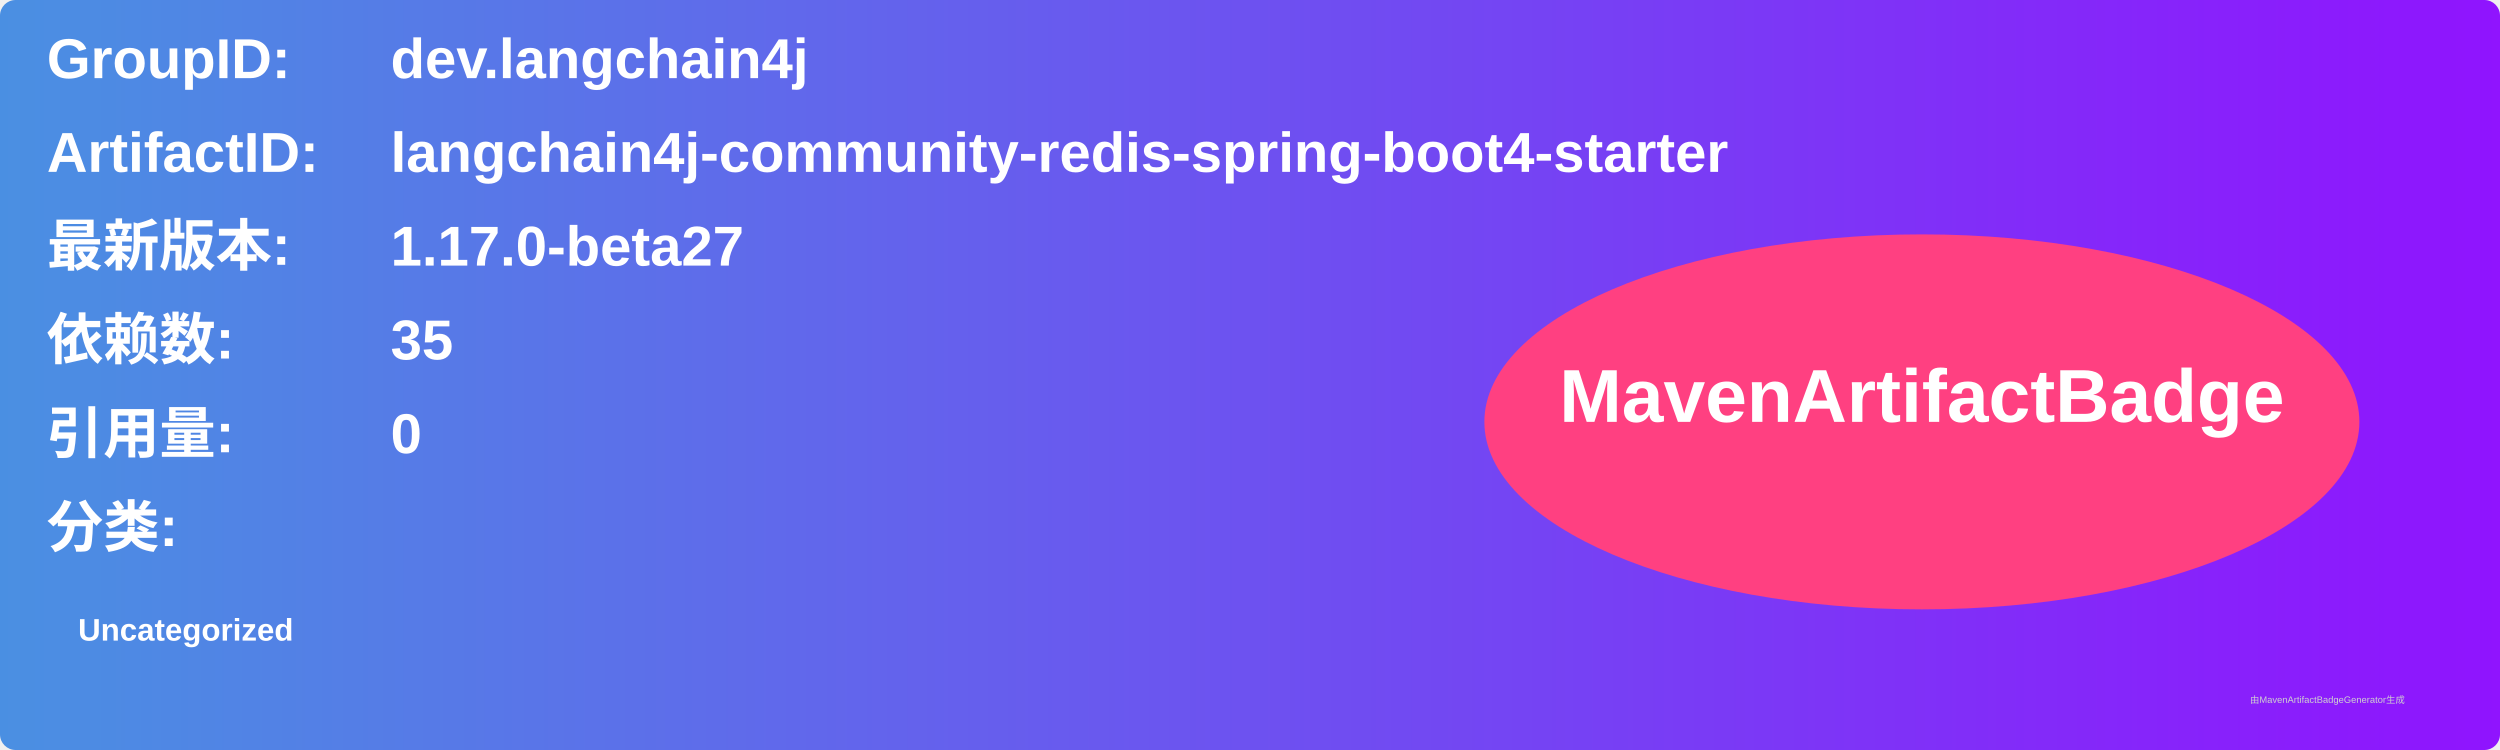
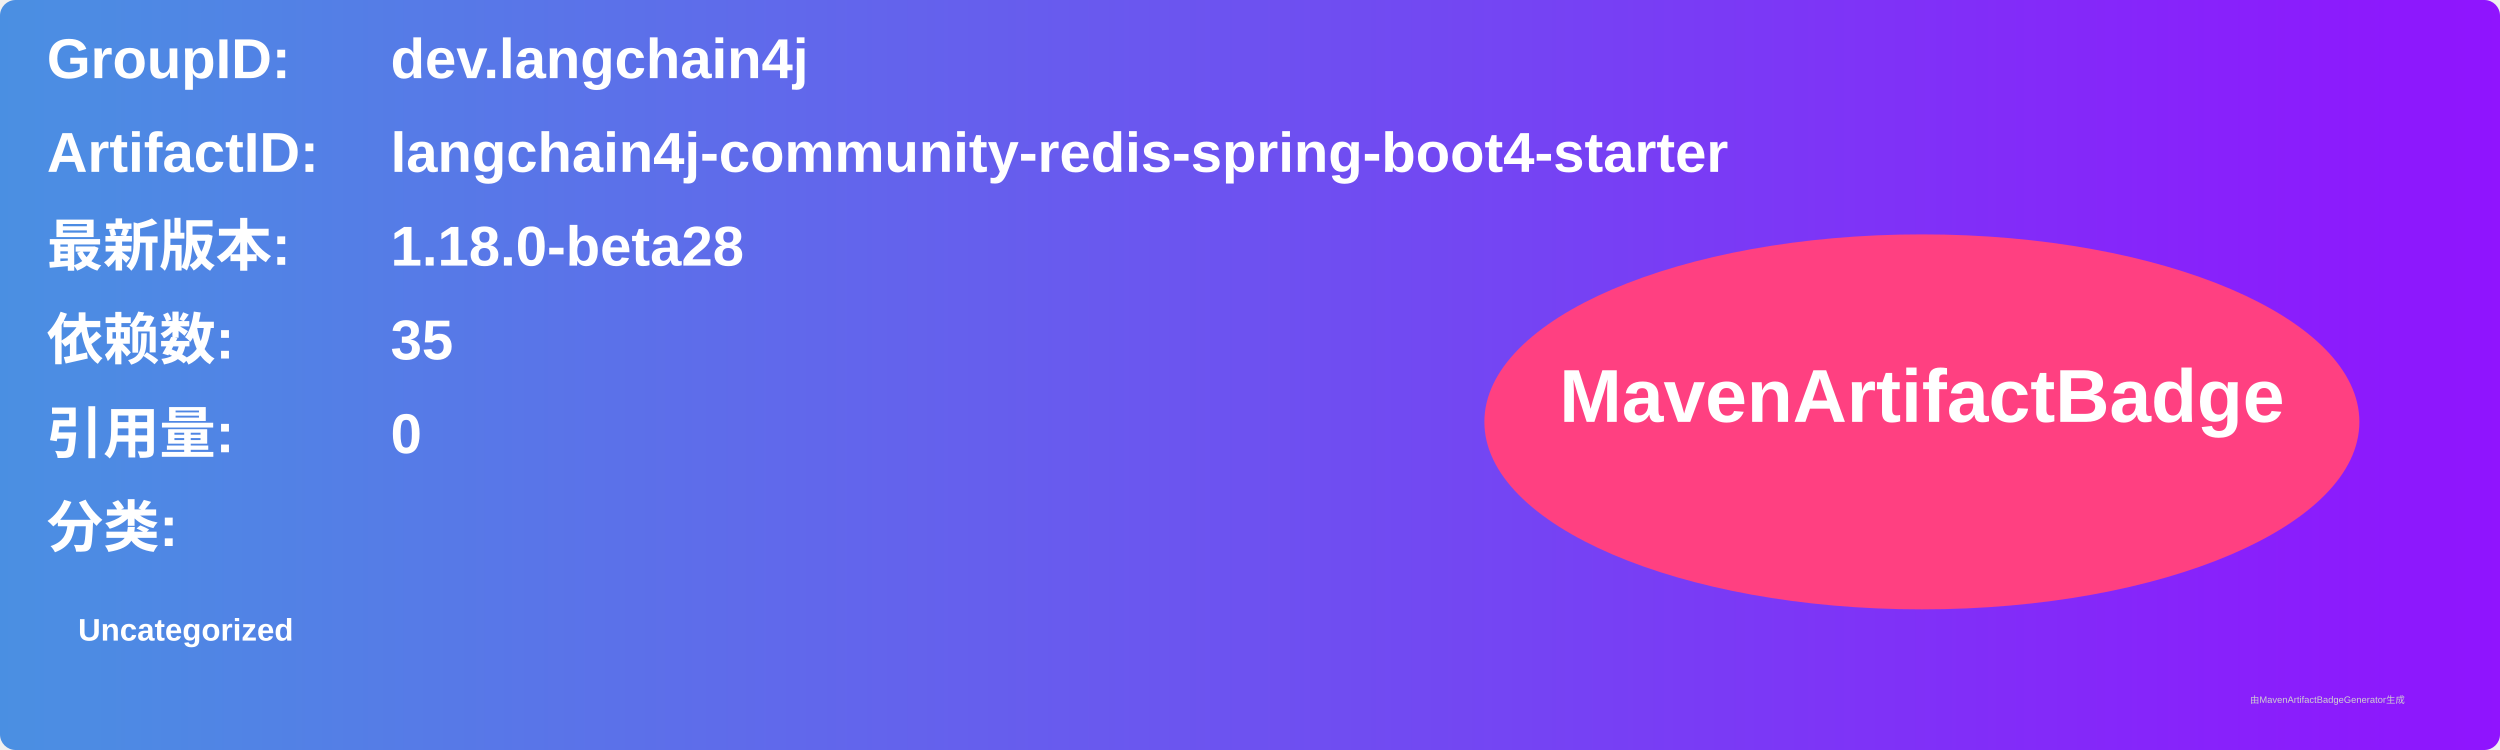
<svg xmlns="http://www.w3.org/2000/svg" width="800" height="240" viewBox="0 0 800 240">
  <linearGradient id="grad" x1="0%" y1="0%" x2="100%" y2="0%">
    <stop offset="0%" stop-color="#4a90e2" />
    <stop offset="100%" stop-color="#9013fe" />
  </linearGradient>
  <rect width="100%" height="100%" rx="5" ry="5" fill="url(#grad)" />
  <g transform="translate(15, 15)">
    <text x="0" y="10" font-family="Arial" font-size="18" fill="white" font-weight="bold" width="260">GroupID:</text>
    <text x="110" y="10" font-family="Arial" font-size="18" fill="white" font-weight="bold" width="460">dev.langchain4j</text>
    <text x="0" y="40" font-family="Arial" font-size="18" fill="white" font-weight="bold" width="260">ArtifactID:</text>
    <text x="110" y="40" font-family="Arial" font-size="18" fill="white" font-weight="bold" width="460">langchain4j-community-redis-spring-boot4-starter</text>
    <text x="0" y="70" font-family="Arial" font-size="18" fill="white" font-weight="bold">最新版本:</text>
    <text x="110" y="70" font-family="Arial" font-size="18" fill="white" font-weight="bold">
-       <tspan font-weight="bold">1.17.0-beta27</tspan>
+       <tspan font-weight="bold">1.18.0-beta28</tspan>
    </text>
    <text x="0" y="100" font-family="Arial" font-size="18" fill="white" font-weight="bold">依赖数: </text>
    <text x="110" y="100" font-family="Arial" font-size="18" fill="white">
      <tspan font-weight="bold">35</tspan>
    </text>
    <text x="0" y="130" font-family="Arial" font-size="18" fill="white" font-weight="bold">引用量: </text>
    <text x="110" y="130" font-family="Arial" font-size="18" fill="white">
      <tspan font-weight="bold">0</tspan>
    </text>
    <text x="0" y="160" font-family="Arial" font-size="18" fill="white" font-weight="bold">分类:</text>
    <text x="10" y="190" font-family="Arial" font-size="10" fill="white">
      <tspan font-weight="bold">Uncategorized</tspan>
    </text>
    <ellipse cx="600" cy="120" rx="140" ry="60" fill="#ff4081" />
    <text x="600" y="120" text-anchor="middle" font-family="Arial" font-size="24" fill="white" font-weight="bold">MavenArtifactBadge</text>
  </g>
  <text x="720" y="225" font-family="Arial" font-size="3" fill="#d0d0d0">由MavenArtifactBadgeGenerator生成</text>
</svg>
